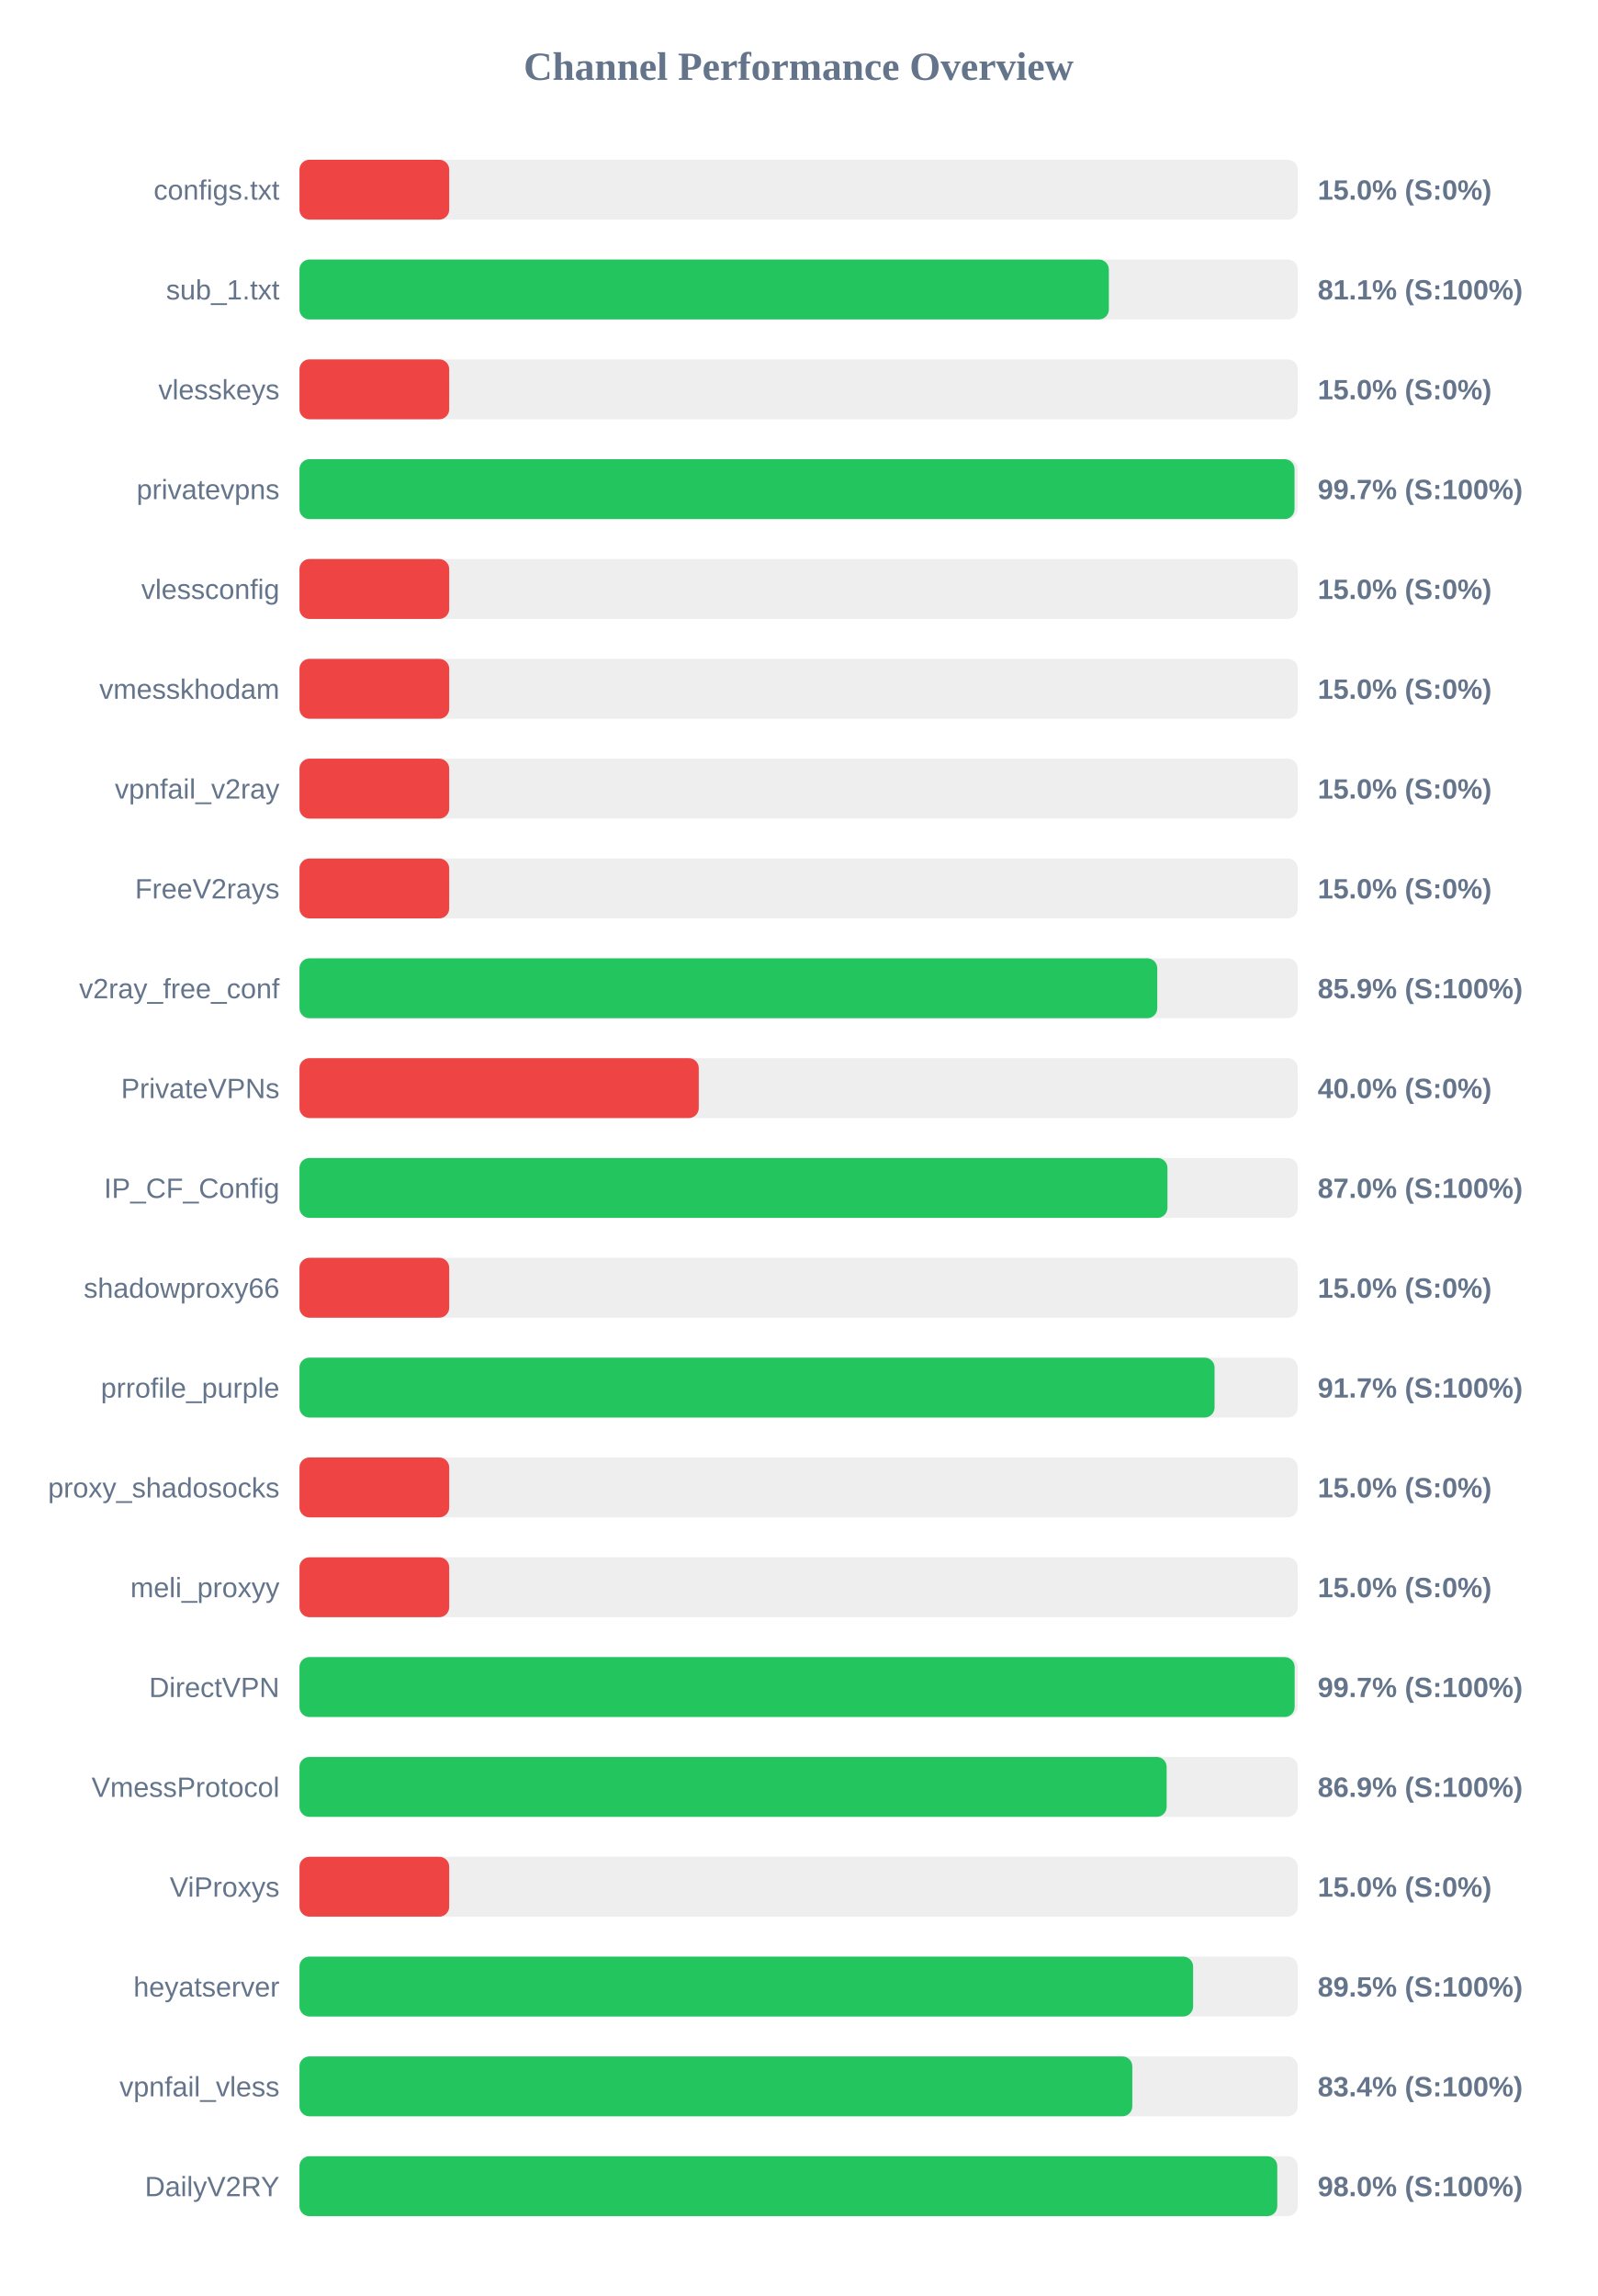
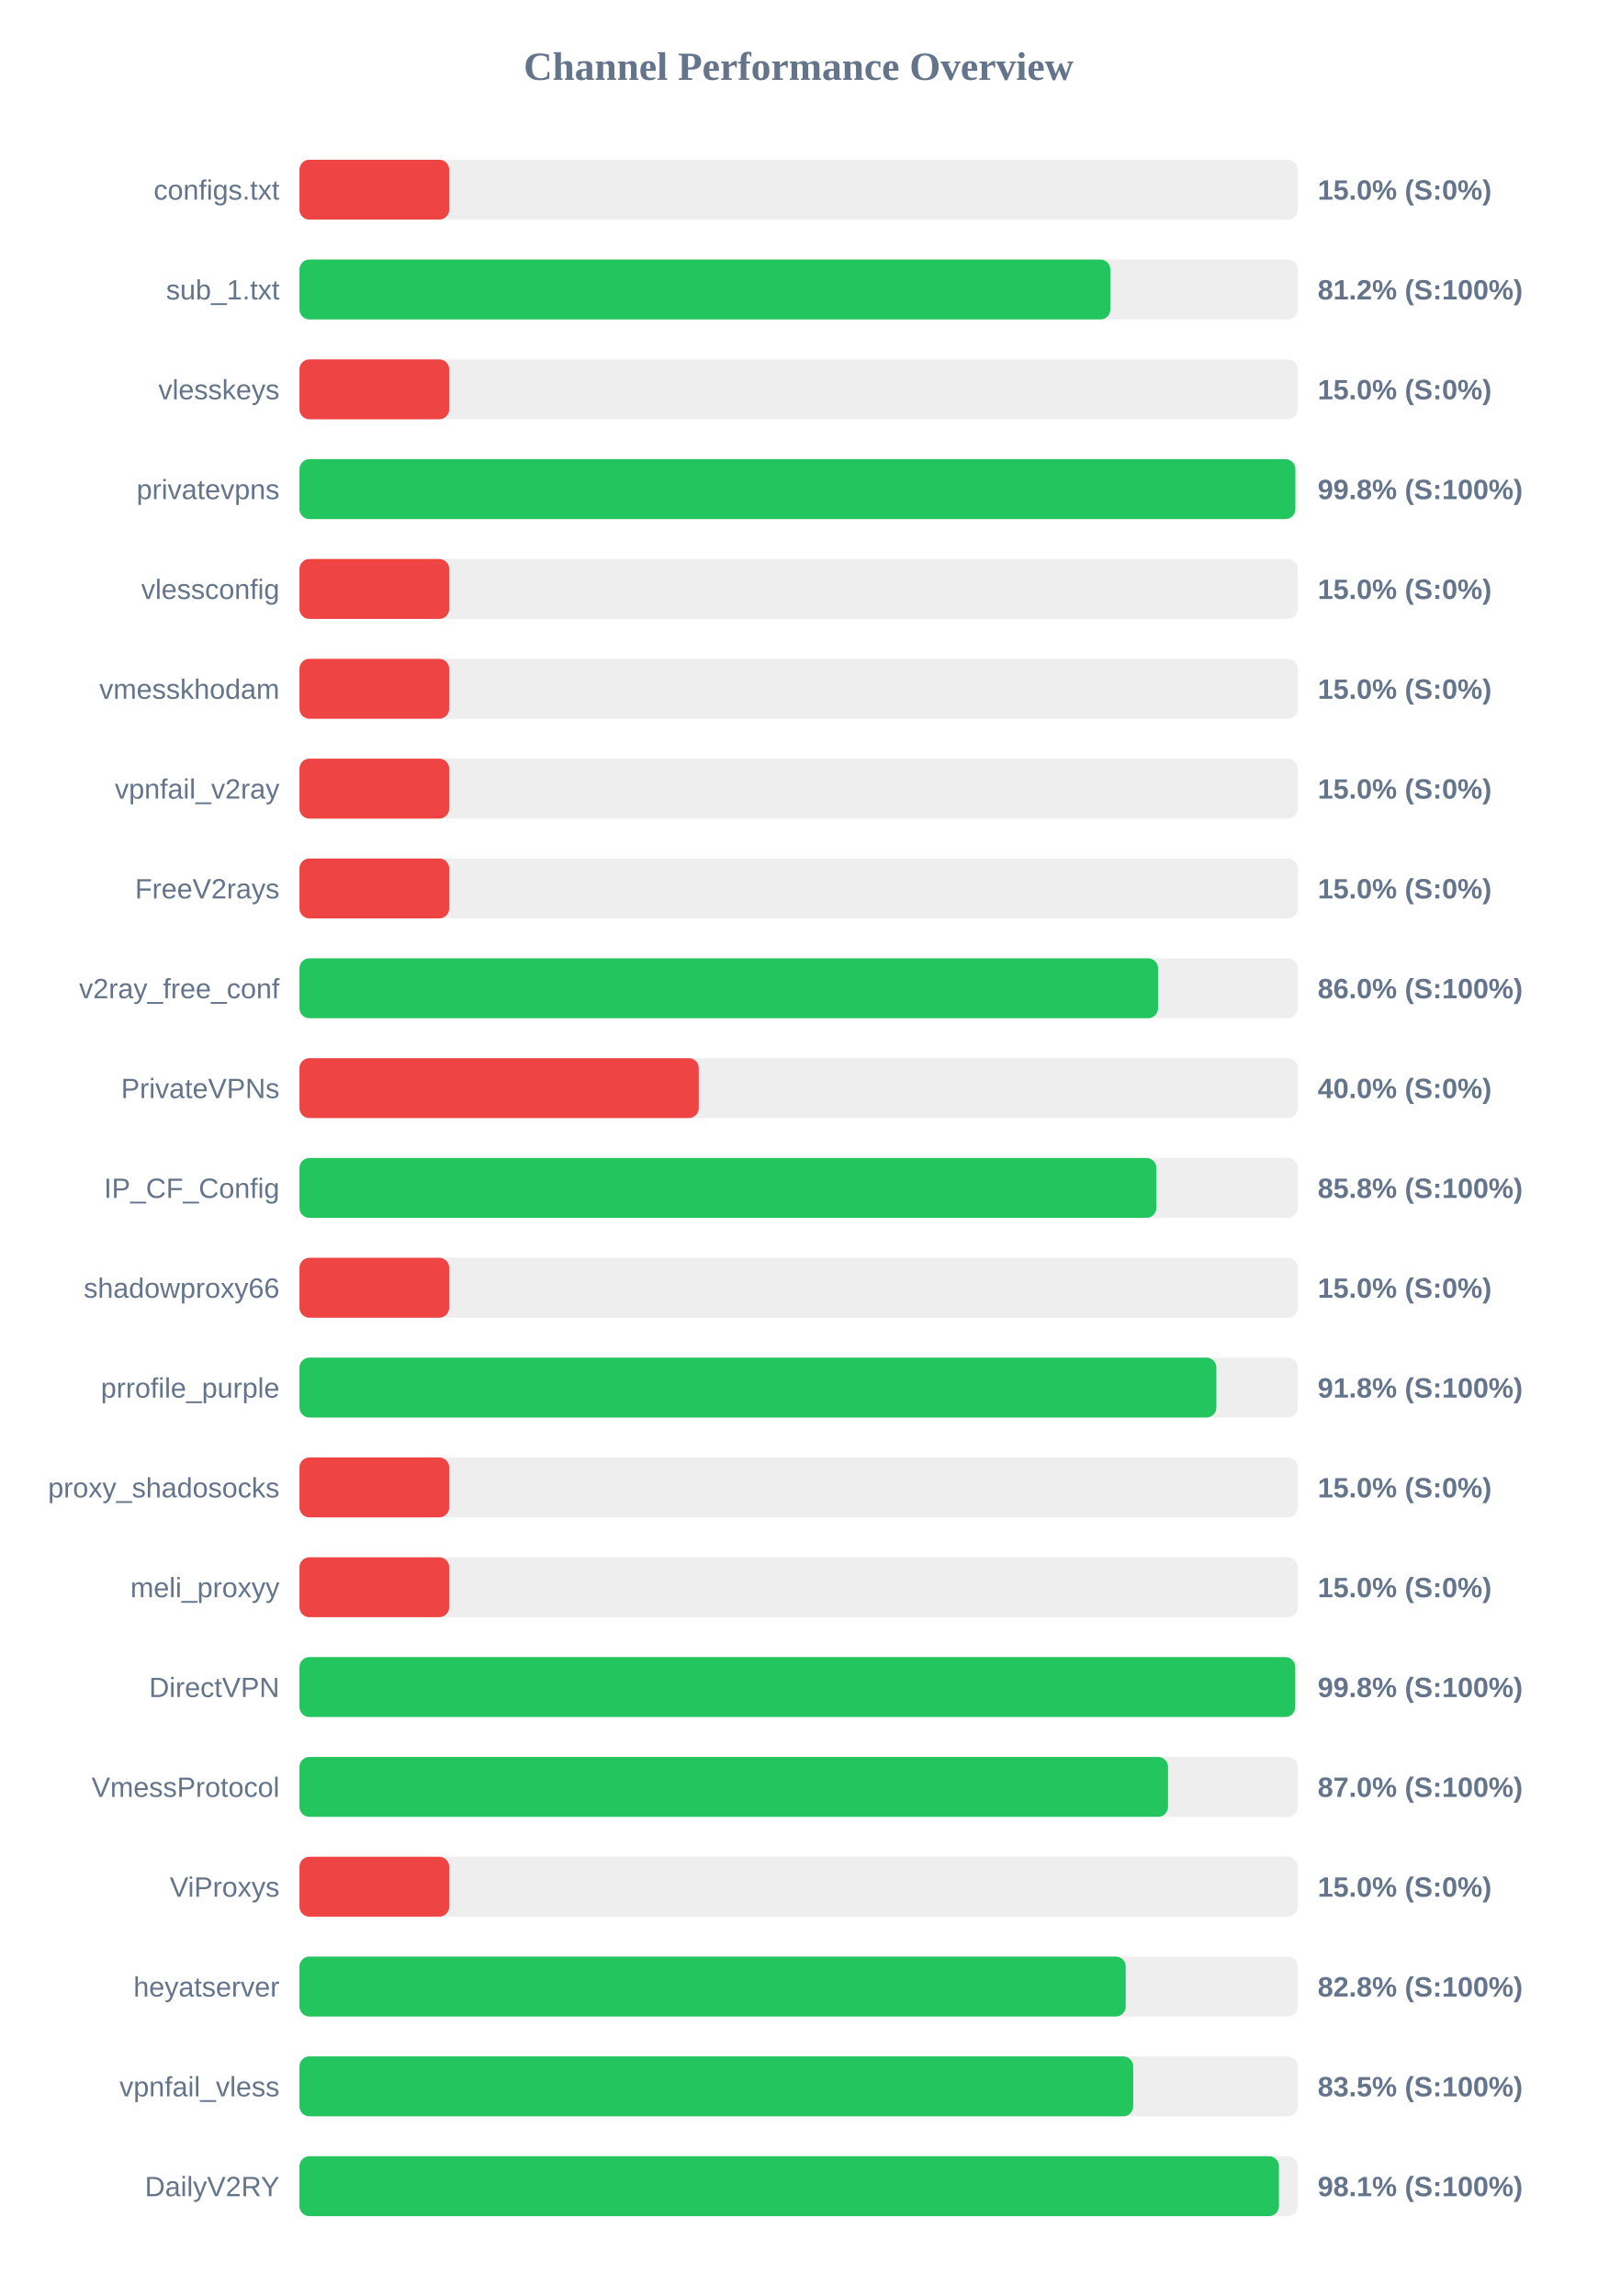
<svg xmlns="http://www.w3.org/2000/svg" width="800" height="1150" version="1.1">
  <style>
        .row { font: 14px Arial; fill: #64748b; }
        .score { font: bold 14px Arial; fill: #64748b; }
    </style>
  <text x="400" y="40" text-anchor="middle" font-size="20px" font-weight="bold" fill="#64748b">Channel Performance Overview</text>
  <rect x="150" y="80" width="500" height="30" fill="#eee" rx="5" />
  <rect x="150" y="80" width="75.0" height="30" fill="#ef4444" rx="5" />
  <text x="140" y="100" text-anchor="end" class="row">configs.txt</text>
  <text x="660" y="100" text-anchor="start" class="score">15.0% (S:0%)</text>
  <rect x="150" y="130" width="500" height="30" fill="#eee" rx="5" />
-   <rect x="150" y="130" width="405.4" height="30" fill="#22c55e" rx="5" />
+   <rect x="150" y="130" width="406.15" height="30" fill="#22c55e" rx="5" />
  <text x="140" y="150" text-anchor="end" class="row">sub_1.txt</text>
-   <text x="660" y="150" text-anchor="start" class="score">81.1% (S:100%)</text>
+   <text x="660" y="150" text-anchor="start" class="score">81.2% (S:100%)</text>
  <rect x="150" y="180" width="500" height="30" fill="#eee" rx="5" />
  <rect x="150" y="180" width="75.0" height="30" fill="#ef4444" rx="5" />
  <text x="140" y="200" text-anchor="end" class="row">vlesskeys</text>
  <text x="660" y="200" text-anchor="start" class="score">15.0% (S:0%)</text>
  <rect x="150" y="230" width="500" height="30" fill="#eee" rx="5" />
-   <rect x="150" y="230" width="498.4" height="30" fill="#22c55e" rx="5" />
+   <rect x="150" y="230" width="498.8" height="30" fill="#22c55e" rx="5" />
  <text x="140" y="250" text-anchor="end" class="row">privatevpns</text>
-   <text x="660" y="250" text-anchor="start" class="score">99.7% (S:100%)</text>
+   <text x="660" y="250" text-anchor="start" class="score">99.8% (S:100%)</text>
  <rect x="150" y="280" width="500" height="30" fill="#eee" rx="5" />
  <rect x="150" y="280" width="75.0" height="30" fill="#ef4444" rx="5" />
  <text x="140" y="300" text-anchor="end" class="row">vlessconfig</text>
  <text x="660" y="300" text-anchor="start" class="score">15.0% (S:0%)</text>
  <rect x="150" y="330" width="500" height="30" fill="#eee" rx="5" />
  <rect x="150" y="330" width="75.0" height="30" fill="#ef4444" rx="5" />
  <text x="140" y="350" text-anchor="end" class="row">vmesskhodam</text>
  <text x="660" y="350" text-anchor="start" class="score">15.0% (S:0%)</text>
  <rect x="150" y="380" width="500" height="30" fill="#eee" rx="5" />
  <rect x="150" y="380" width="75.0" height="30" fill="#ef4444" rx="5" />
  <text x="140" y="400" text-anchor="end" class="row">vpnfail_v2ray</text>
  <text x="660" y="400" text-anchor="start" class="score">15.0% (S:0%)</text>
  <rect x="150" y="430" width="500" height="30" fill="#eee" rx="5" />
  <rect x="150" y="430" width="75.0" height="30" fill="#ef4444" rx="5" />
  <text x="140" y="450" text-anchor="end" class="row">FreeV2rays</text>
  <text x="660" y="450" text-anchor="start" class="score">15.0% (S:0%)</text>
  <rect x="150" y="480" width="500" height="30" fill="#eee" rx="5" />
-   <rect x="150" y="480" width="429.65" height="30" fill="#22c55e" rx="5" />
+   <rect x="150" y="480" width="430.05" height="30" fill="#22c55e" rx="5" />
  <text x="140" y="500" text-anchor="end" class="row">v2ray_free_conf</text>
-   <text x="660" y="500" text-anchor="start" class="score">85.9% (S:100%)</text>
+   <text x="660" y="500" text-anchor="start" class="score">86.0% (S:100%)</text>
  <rect x="150" y="530" width="500" height="30" fill="#eee" rx="5" />
  <rect x="150" y="530" width="200.0" height="30" fill="#ef4444" rx="5" />
  <text x="140" y="550" text-anchor="end" class="row">PrivateVPNs</text>
  <text x="660" y="550" text-anchor="start" class="score">40.0% (S:0%)</text>
  <rect x="150" y="580" width="500" height="30" fill="#eee" rx="5" />
-   <rect x="150" y="580" width="434.75" height="30" fill="#22c55e" rx="5" />
+   <rect x="150" y="580" width="429.2" height="30" fill="#22c55e" rx="5" />
  <text x="140" y="600" text-anchor="end" class="row">IP_CF_Config</text>
-   <text x="660" y="600" text-anchor="start" class="score">87.0% (S:100%)</text>
+   <text x="660" y="600" text-anchor="start" class="score">85.8% (S:100%)</text>
  <rect x="150" y="630" width="500" height="30" fill="#eee" rx="5" />
  <rect x="150" y="630" width="75.0" height="30" fill="#ef4444" rx="5" />
  <text x="140" y="650" text-anchor="end" class="row">shadowproxy66</text>
  <text x="660" y="650" text-anchor="start" class="score">15.0% (S:0%)</text>
  <rect x="150" y="680" width="500" height="30" fill="#eee" rx="5" />
-   <rect x="150" y="680" width="458.35" height="30" fill="#22c55e" rx="5" />
+   <rect x="150" y="680" width="459.25" height="30" fill="#22c55e" rx="5" />
  <text x="140" y="700" text-anchor="end" class="row">prrofile_purple</text>
-   <text x="660" y="700" text-anchor="start" class="score">91.7% (S:100%)</text>
+   <text x="660" y="700" text-anchor="start" class="score">91.8% (S:100%)</text>
  <rect x="150" y="730" width="500" height="30" fill="#eee" rx="5" />
  <rect x="150" y="730" width="75.0" height="30" fill="#ef4444" rx="5" />
  <text x="140" y="750" text-anchor="end" class="row">proxy_shadosocks</text>
  <text x="660" y="750" text-anchor="start" class="score">15.0% (S:0%)</text>
  <rect x="150" y="780" width="500" height="30" fill="#eee" rx="5" />
  <rect x="150" y="780" width="75.0" height="30" fill="#ef4444" rx="5" />
  <text x="140" y="800" text-anchor="end" class="row">meli_proxyy</text>
  <text x="660" y="800" text-anchor="start" class="score">15.0% (S:0%)</text>
  <rect x="150" y="830" width="500" height="30" fill="#eee" rx="5" />
-   <rect x="150" y="830" width="498.45" height="30" fill="#22c55e" rx="5" />
+   <rect x="150" y="830" width="498.75" height="30" fill="#22c55e" rx="5" />
  <text x="140" y="850" text-anchor="end" class="row">DirectVPN</text>
-   <text x="660" y="850" text-anchor="start" class="score">99.7% (S:100%)</text>
+   <text x="660" y="850" text-anchor="start" class="score">99.8% (S:100%)</text>
  <rect x="150" y="880" width="500" height="30" fill="#eee" rx="5" />
-   <rect x="150" y="880" width="434.35" height="30" fill="#22c55e" rx="5" />
+   <rect x="150" y="880" width="435.05" height="30" fill="#22c55e" rx="5" />
  <text x="140" y="900" text-anchor="end" class="row">VmessProtocol</text>
-   <text x="660" y="900" text-anchor="start" class="score">86.9% (S:100%)</text>
+   <text x="660" y="900" text-anchor="start" class="score">87.0% (S:100%)</text>
  <rect x="150" y="930" width="500" height="30" fill="#eee" rx="5" />
  <rect x="150" y="930" width="75.0" height="30" fill="#ef4444" rx="5" />
  <text x="140" y="950" text-anchor="end" class="row">ViProxys</text>
  <text x="660" y="950" text-anchor="start" class="score">15.0% (S:0%)</text>
  <rect x="150" y="980" width="500" height="30" fill="#eee" rx="5" />
-   <rect x="150" y="980" width="447.6" height="30" fill="#22c55e" rx="5" />
+   <rect x="150" y="980" width="413.85" height="30" fill="#22c55e" rx="5" />
  <text x="140" y="1000" text-anchor="end" class="row">heyatserver</text>
-   <text x="660" y="1000" text-anchor="start" class="score">89.5% (S:100%)</text>
+   <text x="660" y="1000" text-anchor="start" class="score">82.8% (S:100%)</text>
  <rect x="150" y="1030" width="500" height="30" fill="#eee" rx="5" />
-   <rect x="150" y="1030" width="417.15" height="30" fill="#22c55e" rx="5" />
+   <rect x="150" y="1030" width="417.6" height="30" fill="#22c55e" rx="5" />
  <text x="140" y="1050" text-anchor="end" class="row">vpnfail_vless</text>
-   <text x="660" y="1050" text-anchor="start" class="score">83.4% (S:100%)</text>
+   <text x="660" y="1050" text-anchor="start" class="score">83.5% (S:100%)</text>
  <rect x="150" y="1080" width="500" height="30" fill="#eee" rx="5" />
-   <rect x="150" y="1080" width="489.75" height="30" fill="#22c55e" rx="5" />
+   <rect x="150" y="1080" width="490.6" height="30" fill="#22c55e" rx="5" />
  <text x="140" y="1100" text-anchor="end" class="row">DailyV2RY</text>
-   <text x="660" y="1100" text-anchor="start" class="score">98.0% (S:100%)</text>
+   <text x="660" y="1100" text-anchor="start" class="score">98.1% (S:100%)</text>
</svg>
